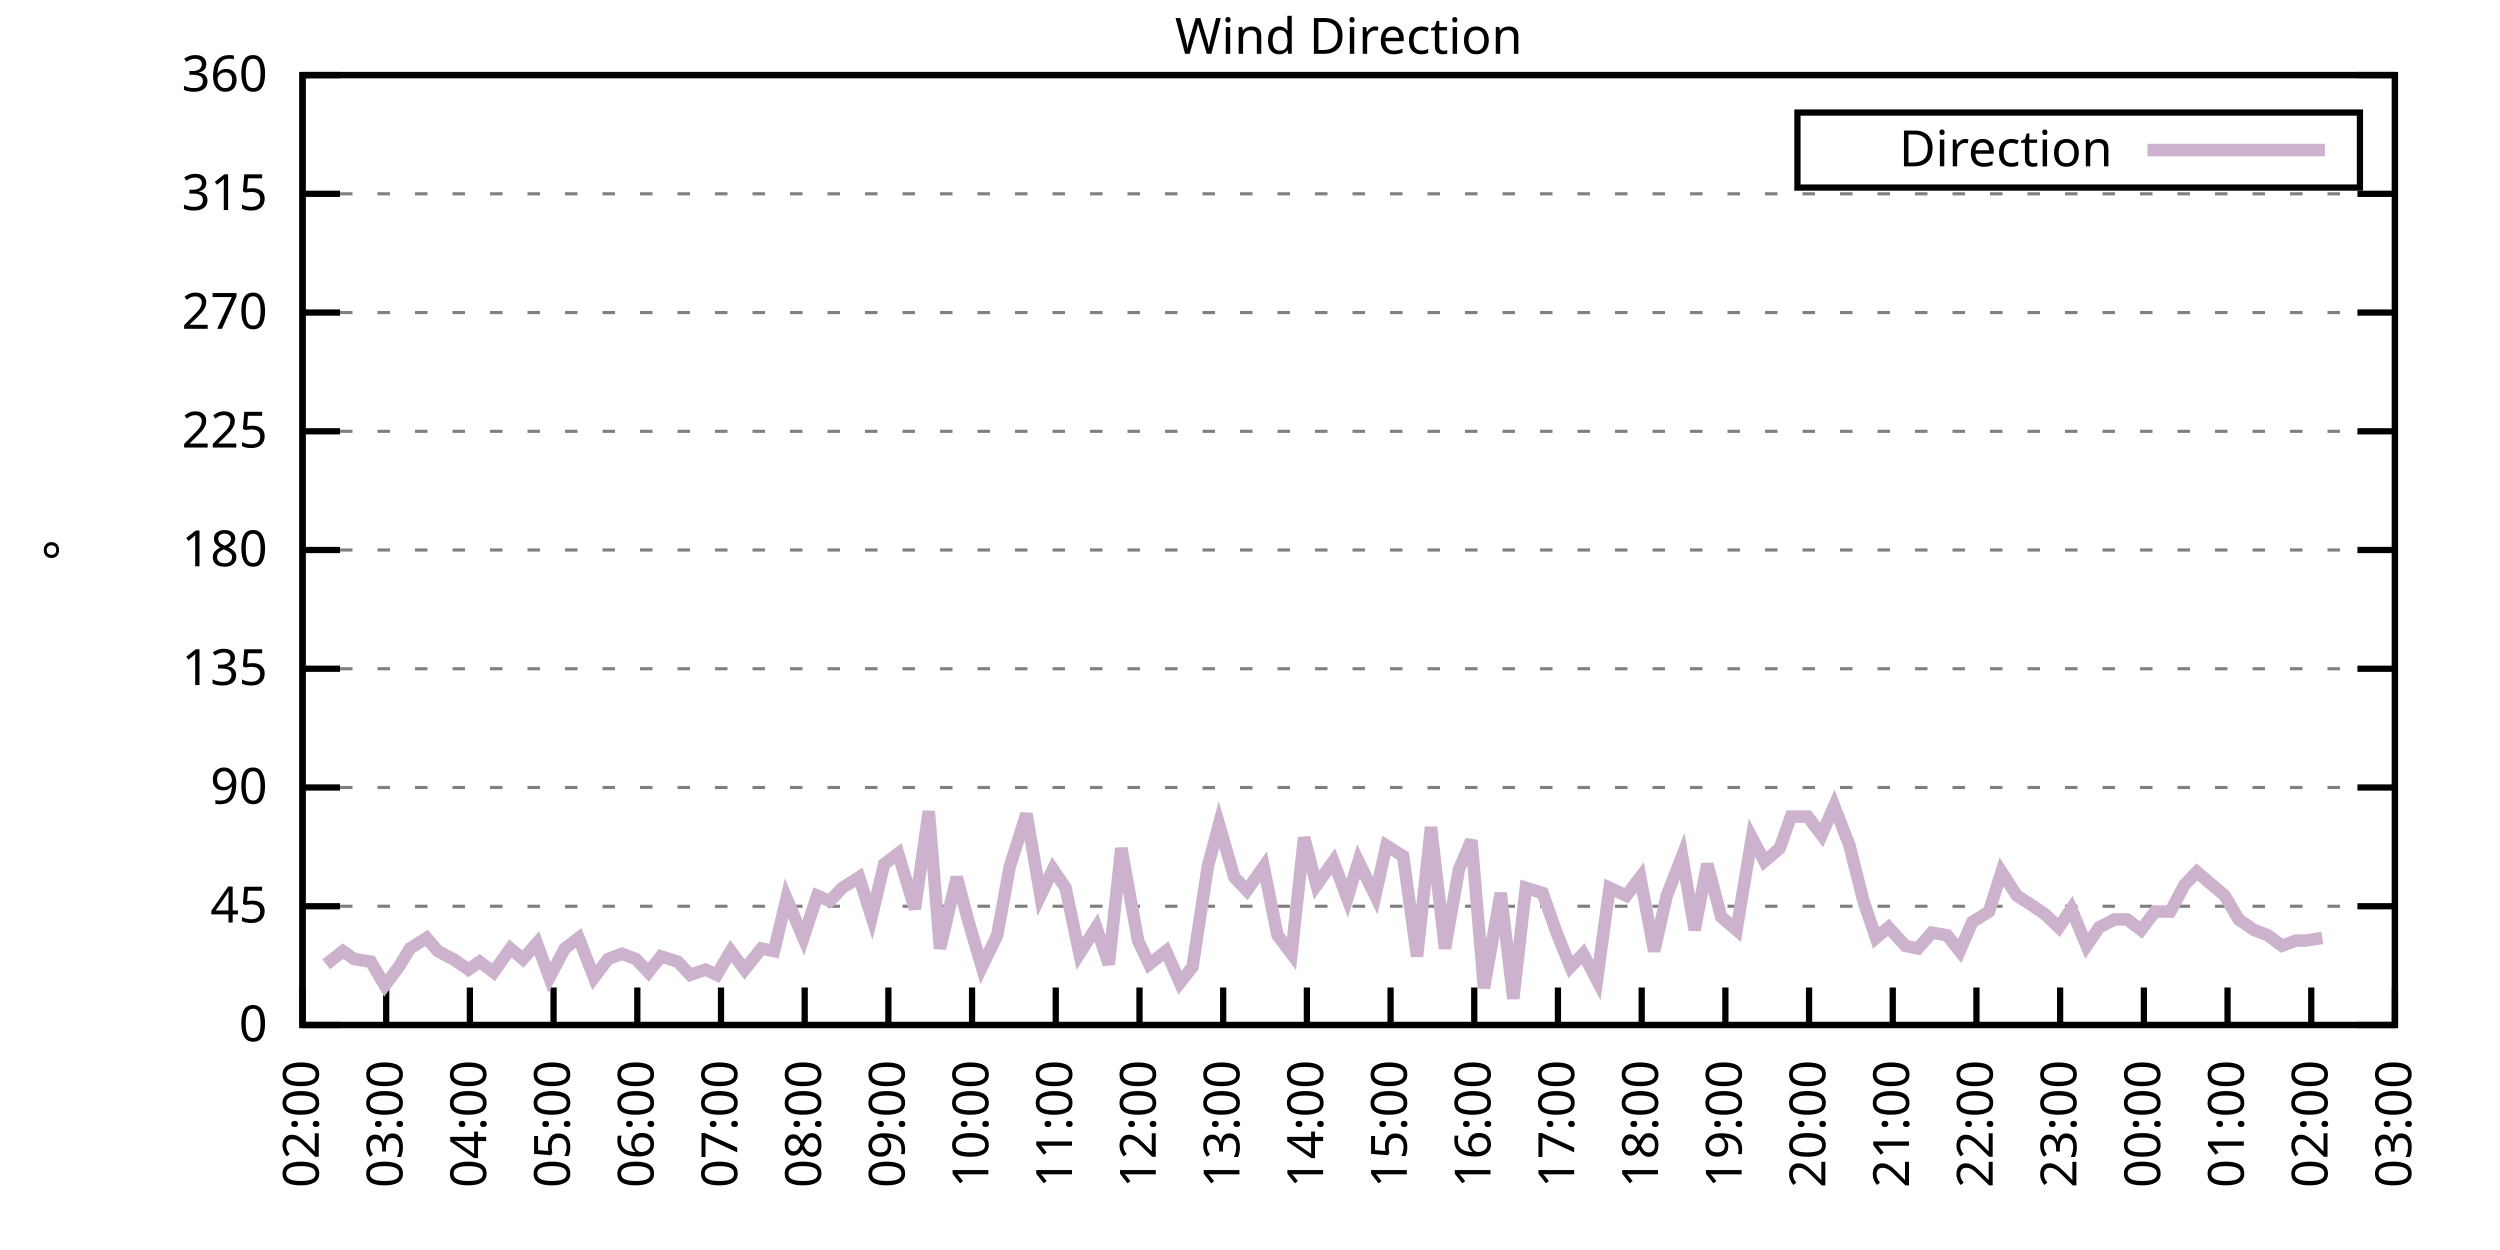
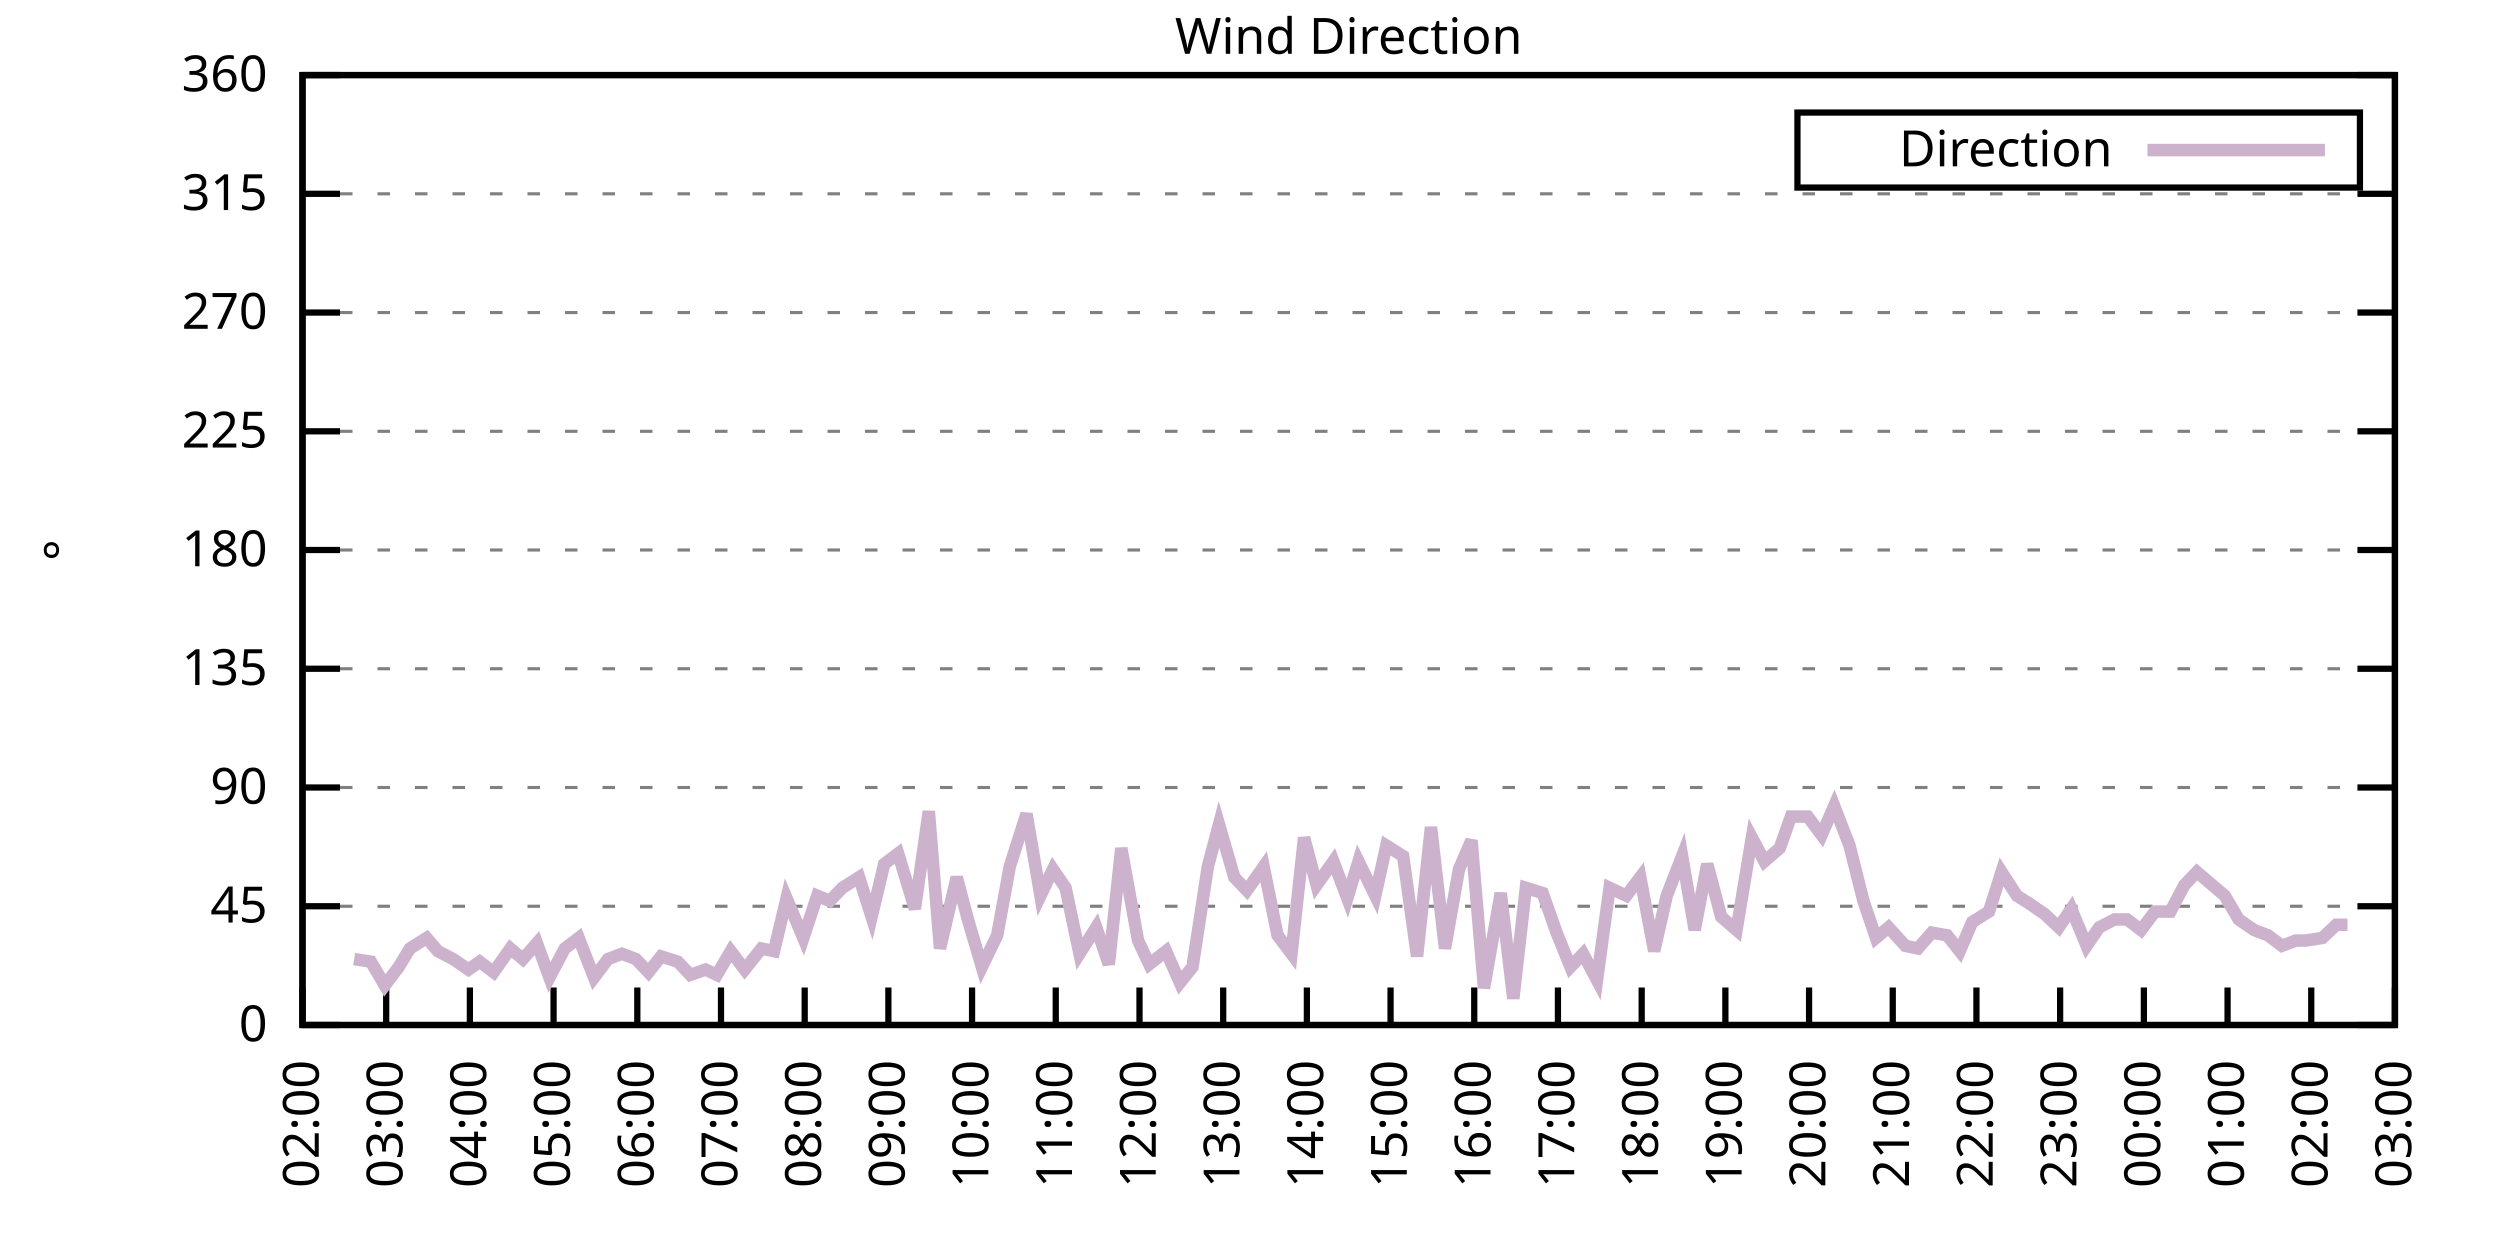
<svg xmlns="http://www.w3.org/2000/svg" xmlns:xlink="http://www.w3.org/1999/xlink" width="400" height="200" viewBox="0 0 400 200">
  <g id="gnuplot_canvas">
    <rect x="0" y="0" width="400" height="200" fill="none" />
    <defs>
      <circle id="gpDot" r="0.5" stroke-width="0.5" stroke="currentColor" />
      <path id="gpPt0" stroke-width="0.333" stroke="currentColor" d="M-1,0 h2 M0,-1 v2" />
      <path id="gpPt1" stroke-width="0.333" stroke="currentColor" d="M-1,-1 L1,1 M1,-1 L-1,1" />
      <path id="gpPt2" stroke-width="0.333" stroke="currentColor" d="M-1,0 L1,0 M0,-1 L0,1 M-1,-1 L1,1 M-1,1 L1,-1" />
      <rect id="gpPt3" stroke-width="0.333" stroke="currentColor" x="-1" y="-1" width="2" height="2" />
      <rect id="gpPt4" stroke-width="0.333" stroke="currentColor" fill="currentColor" x="-1" y="-1" width="2" height="2" />
      <circle id="gpPt5" stroke-width="0.333" stroke="currentColor" cx="0" cy="0" r="1" />
      <use xlink:href="#gpPt5" id="gpPt6" fill="currentColor" stroke="none" />
      <path id="gpPt7" stroke-width="0.333" stroke="currentColor" d="M0,-1.33 L-1.33,0.67 L1.33,0.67 z" />
      <use xlink:href="#gpPt7" id="gpPt8" fill="currentColor" stroke="none" />
      <use xlink:href="#gpPt7" id="gpPt9" stroke="currentColor" transform="rotate(180)" />
      <use xlink:href="#gpPt9" id="gpPt10" fill="currentColor" stroke="none" />
      <use xlink:href="#gpPt3" id="gpPt11" stroke="currentColor" transform="rotate(45)" />
      <use xlink:href="#gpPt11" id="gpPt12" fill="currentColor" stroke="none" />
      <path id="gpPt13" stroke-width="0.333" stroke="currentColor" d="M0,1.330 L1.265,0.411 L0.782,-1.067 L-0.782,-1.076 L-1.265,0.411 z" />
      <use xlink:href="#gpPt13" id="gpPt14" fill="currentColor" stroke="none" />
      <filter id="textbox" filterUnits="objectBoundingBox" x="0" y="0" height="1" width="1">
        <feFlood flood-color="white" flood-opacity="1" result="bgnd" />
        <feComposite in="SourceGraphic" in2="bgnd" operator="atop" />
      </filter>
      <filter id="greybox" filterUnits="objectBoundingBox" x="0" y="0" height="1" width="1">
        <feFlood flood-color="lightgrey" flood-opacity="1" result="grey" />
        <feComposite in="SourceGraphic" in2="grey" operator="atop" />
      </filter>
    </defs>
    <g fill="none" color="white" stroke="currentColor" stroke-width="1.00" stroke-linecap="butt" stroke-linejoin="miter">
</g>
    <g fill="none" color="black" stroke="currentColor" stroke-width="1.00" stroke-linecap="butt" stroke-linejoin="miter">
      <g stroke="none" shape-rendering="crispEdges">
        <polygon fill="rgb(255, 255, 255)" points="48.40,164.00 383.18,164.00 383.18,12.02 48.40,12.02 " />
      </g>
    </g>
    <g fill="none" color="black" stroke="currentColor" stroke-width="1.00" stroke-linecap="butt" stroke-linejoin="miter">
</g>
    <g fill="none" color="black" stroke="black" stroke-width="0.50" stroke-linecap="butt" stroke-linejoin="miter">
</g>
    <g fill="none" color="gray" stroke="currentColor" stroke-width="0.50" stroke-linecap="butt" stroke-linejoin="miter">
      <path stroke="gray" stroke-dasharray="2,4" class="gridline" d="M48.40,164.00 L383.19,164.00  " />
    </g>
    <g fill="none" color="gray" stroke="gray" stroke-width="1.00" stroke-linecap="butt" stroke-linejoin="miter">
</g>
    <g fill="none" color="black" stroke="currentColor" stroke-width="1.00" stroke-linecap="butt" stroke-linejoin="miter">
      <path stroke="black" d="M48.40,164.00 L54.40,164.00 M383.19,164.00 L377.19,164.00  " />
      <g transform="translate(42.80,166.60)" stroke="none" fill="black" font-family="Sans" font-size="8.00" text-anchor="end">
        <text>
          <tspan font-family="Sans"> 0</tspan>
        </text>
      </g>
    </g>
    <g fill="none" color="black" stroke="currentColor" stroke-width="1.00" stroke-linecap="butt" stroke-linejoin="miter">
</g>
    <g fill="none" color="black" stroke="black" stroke-width="0.50" stroke-linecap="butt" stroke-linejoin="miter">
</g>
    <g fill="none" color="gray" stroke="currentColor" stroke-width="0.50" stroke-linecap="butt" stroke-linejoin="miter">
      <path stroke="gray" stroke-dasharray="2,4" class="gridline" d="M48.40,145.00 L383.19,145.00  " />
    </g>
    <g fill="none" color="gray" stroke="gray" stroke-width="1.00" stroke-linecap="butt" stroke-linejoin="miter">
</g>
    <g fill="none" color="black" stroke="currentColor" stroke-width="1.00" stroke-linecap="butt" stroke-linejoin="miter">
      <path stroke="black" d="M48.40,145.00 L54.40,145.00 M383.19,145.00 L377.19,145.00  " />
      <g transform="translate(42.80,147.60)" stroke="none" fill="black" font-family="Sans" font-size="8.00" text-anchor="end">
        <text>
          <tspan font-family="Sans"> 45</tspan>
        </text>
      </g>
    </g>
    <g fill="none" color="black" stroke="currentColor" stroke-width="1.00" stroke-linecap="butt" stroke-linejoin="miter">
</g>
    <g fill="none" color="black" stroke="black" stroke-width="0.50" stroke-linecap="butt" stroke-linejoin="miter">
</g>
    <g fill="none" color="gray" stroke="currentColor" stroke-width="0.50" stroke-linecap="butt" stroke-linejoin="miter">
      <path stroke="gray" stroke-dasharray="2,4" class="gridline" d="M48.40,126.00 L383.19,126.00  " />
    </g>
    <g fill="none" color="gray" stroke="gray" stroke-width="1.00" stroke-linecap="butt" stroke-linejoin="miter">
</g>
    <g fill="none" color="black" stroke="currentColor" stroke-width="1.00" stroke-linecap="butt" stroke-linejoin="miter">
      <path stroke="black" d="M48.40,126.00 L54.40,126.00 M383.19,126.00 L377.19,126.00  " />
      <g transform="translate(42.80,128.60)" stroke="none" fill="black" font-family="Sans" font-size="8.00" text-anchor="end">
        <text>
          <tspan font-family="Sans"> 90</tspan>
        </text>
      </g>
    </g>
    <g fill="none" color="black" stroke="currentColor" stroke-width="1.00" stroke-linecap="butt" stroke-linejoin="miter">
</g>
    <g fill="none" color="black" stroke="black" stroke-width="0.50" stroke-linecap="butt" stroke-linejoin="miter">
</g>
    <g fill="none" color="gray" stroke="currentColor" stroke-width="0.50" stroke-linecap="butt" stroke-linejoin="miter">
      <path stroke="gray" stroke-dasharray="2,4" class="gridline" d="M48.40,107.00 L383.19,107.00  " />
    </g>
    <g fill="none" color="gray" stroke="gray" stroke-width="1.00" stroke-linecap="butt" stroke-linejoin="miter">
</g>
    <g fill="none" color="black" stroke="currentColor" stroke-width="1.00" stroke-linecap="butt" stroke-linejoin="miter">
      <path stroke="black" d="M48.40,107.00 L54.40,107.00 M383.19,107.00 L377.19,107.00  " />
      <g transform="translate(42.80,109.60)" stroke="none" fill="black" font-family="Sans" font-size="8.00" text-anchor="end">
        <text>
          <tspan font-family="Sans"> 135</tspan>
        </text>
      </g>
    </g>
    <g fill="none" color="black" stroke="currentColor" stroke-width="1.00" stroke-linecap="butt" stroke-linejoin="miter">
</g>
    <g fill="none" color="black" stroke="black" stroke-width="0.50" stroke-linecap="butt" stroke-linejoin="miter">
</g>
    <g fill="none" color="gray" stroke="currentColor" stroke-width="0.50" stroke-linecap="butt" stroke-linejoin="miter">
      <path stroke="gray" stroke-dasharray="2,4" class="gridline" d="M48.40,88.00 L383.19,88.00  " />
    </g>
    <g fill="none" color="gray" stroke="gray" stroke-width="1.00" stroke-linecap="butt" stroke-linejoin="miter">
</g>
    <g fill="none" color="black" stroke="currentColor" stroke-width="1.00" stroke-linecap="butt" stroke-linejoin="miter">
      <path stroke="black" d="M48.40,88.00 L54.40,88.00 M383.19,88.00 L377.19,88.00  " />
      <g transform="translate(42.80,90.60)" stroke="none" fill="black" font-family="Sans" font-size="8.00" text-anchor="end">
        <text>
          <tspan font-family="Sans"> 180</tspan>
        </text>
      </g>
    </g>
    <g fill="none" color="black" stroke="currentColor" stroke-width="1.00" stroke-linecap="butt" stroke-linejoin="miter">
</g>
    <g fill="none" color="black" stroke="black" stroke-width="0.50" stroke-linecap="butt" stroke-linejoin="miter">
</g>
    <g fill="none" color="gray" stroke="currentColor" stroke-width="0.50" stroke-linecap="butt" stroke-linejoin="miter">
      <path stroke="gray" stroke-dasharray="2,4" class="gridline" d="M48.40,69.01 L383.19,69.01  " />
    </g>
    <g fill="none" color="gray" stroke="gray" stroke-width="1.00" stroke-linecap="butt" stroke-linejoin="miter">
</g>
    <g fill="none" color="black" stroke="currentColor" stroke-width="1.00" stroke-linecap="butt" stroke-linejoin="miter">
      <path stroke="black" d="M48.40,69.01 L54.40,69.01 M383.19,69.01 L377.19,69.01  " />
      <g transform="translate(42.80,71.61)" stroke="none" fill="black" font-family="Sans" font-size="8.00" text-anchor="end">
        <text>
          <tspan font-family="Sans"> 225</tspan>
        </text>
      </g>
    </g>
    <g fill="none" color="black" stroke="currentColor" stroke-width="1.00" stroke-linecap="butt" stroke-linejoin="miter">
</g>
    <g fill="none" color="black" stroke="black" stroke-width="0.50" stroke-linecap="butt" stroke-linejoin="miter">
</g>
    <g fill="none" color="gray" stroke="currentColor" stroke-width="0.50" stroke-linecap="butt" stroke-linejoin="miter">
      <path stroke="gray" stroke-dasharray="2,4" class="gridline" d="M48.40,50.01 L383.19,50.01  " />
    </g>
    <g fill="none" color="gray" stroke="gray" stroke-width="1.00" stroke-linecap="butt" stroke-linejoin="miter">
</g>
    <g fill="none" color="black" stroke="currentColor" stroke-width="1.00" stroke-linecap="butt" stroke-linejoin="miter">
      <path stroke="black" d="M48.40,50.01 L54.40,50.01 M383.19,50.01 L377.19,50.01  " />
      <g transform="translate(42.80,52.61)" stroke="none" fill="black" font-family="Sans" font-size="8.00" text-anchor="end">
        <text>
          <tspan font-family="Sans"> 270</tspan>
        </text>
      </g>
    </g>
    <g fill="none" color="black" stroke="currentColor" stroke-width="1.00" stroke-linecap="butt" stroke-linejoin="miter">
</g>
    <g fill="none" color="black" stroke="black" stroke-width="0.50" stroke-linecap="butt" stroke-linejoin="miter">
</g>
    <g fill="none" color="gray" stroke="currentColor" stroke-width="0.50" stroke-linecap="butt" stroke-linejoin="miter">
      <path stroke="gray" stroke-dasharray="2,4" class="gridline" d="M48.40,31.01 L383.19,31.01  " />
    </g>
    <g fill="none" color="gray" stroke="gray" stroke-width="1.00" stroke-linecap="butt" stroke-linejoin="miter">
</g>
    <g fill="none" color="black" stroke="currentColor" stroke-width="1.00" stroke-linecap="butt" stroke-linejoin="miter">
      <path stroke="black" d="M48.40,31.01 L54.40,31.01 M383.19,31.01 L377.19,31.01  " />
      <g transform="translate(42.80,33.61)" stroke="none" fill="black" font-family="Sans" font-size="8.00" text-anchor="end">
        <text>
          <tspan font-family="Sans"> 315</tspan>
        </text>
      </g>
    </g>
    <g fill="none" color="black" stroke="currentColor" stroke-width="1.00" stroke-linecap="butt" stroke-linejoin="miter">
</g>
    <g fill="none" color="black" stroke="black" stroke-width="0.50" stroke-linecap="butt" stroke-linejoin="miter">
</g>
    <g fill="none" color="gray" stroke="currentColor" stroke-width="0.50" stroke-linecap="butt" stroke-linejoin="miter">
      <path stroke="gray" stroke-dasharray="2,4" class="gridline" d="M48.40,12.01 L383.19,12.01  " />
    </g>
    <g fill="none" color="gray" stroke="gray" stroke-width="1.00" stroke-linecap="butt" stroke-linejoin="miter">
</g>
    <g fill="none" color="black" stroke="currentColor" stroke-width="1.00" stroke-linecap="butt" stroke-linejoin="miter">
      <path stroke="black" d="M48.40,12.01 L54.40,12.01 M383.19,12.01 L377.19,12.01  " />
      <g transform="translate(42.80,14.61)" stroke="none" fill="black" font-family="Sans" font-size="8.00" text-anchor="end">
        <text>
          <tspan font-family="Sans"> 360</tspan>
        </text>
      </g>
    </g>
    <g fill="none" color="black" stroke="currentColor" stroke-width="1.00" stroke-linecap="butt" stroke-linejoin="miter">
      <path stroke="black" d="M48.40,164.00 L48.40,158.00  " />
      <g transform="translate(51.00,169.60) rotate(270.00)" stroke="none" fill="black" font-family="Sans" font-size="8.00" text-anchor="end">
        <text>
          <tspan font-family="Sans">02:00</tspan>
        </text>
      </g>
    </g>
    <g fill="none" color="black" stroke="currentColor" stroke-width="1.00" stroke-linecap="butt" stroke-linejoin="miter">
      <path stroke="black" d="M61.79,164.00 L61.79,158.00  " />
      <g transform="translate(64.39,169.60) rotate(270.00)" stroke="none" fill="black" font-family="Sans" font-size="8.00" text-anchor="end">
        <text>
          <tspan font-family="Sans">03:00</tspan>
        </text>
      </g>
    </g>
    <g fill="none" color="black" stroke="currentColor" stroke-width="1.00" stroke-linecap="butt" stroke-linejoin="miter">
      <path stroke="black" d="M75.18,164.00 L75.18,158.00  " />
      <g transform="translate(77.78,169.60) rotate(270.00)" stroke="none" fill="black" font-family="Sans" font-size="8.00" text-anchor="end">
        <text>
          <tspan font-family="Sans">04:00</tspan>
        </text>
      </g>
    </g>
    <g fill="none" color="black" stroke="currentColor" stroke-width="1.00" stroke-linecap="butt" stroke-linejoin="miter">
      <path stroke="black" d="M88.57,164.00 L88.57,158.00  " />
      <g transform="translate(91.17,169.60) rotate(270.00)" stroke="none" fill="black" font-family="Sans" font-size="8.00" text-anchor="end">
        <text>
          <tspan font-family="Sans">05:00</tspan>
        </text>
      </g>
    </g>
    <g fill="none" color="black" stroke="currentColor" stroke-width="1.00" stroke-linecap="butt" stroke-linejoin="miter">
      <path stroke="black" d="M101.97,164.00 L101.97,158.00  " />
      <g transform="translate(104.57,169.60) rotate(270.00)" stroke="none" fill="black" font-family="Sans" font-size="8.00" text-anchor="end">
        <text>
          <tspan font-family="Sans">06:00</tspan>
        </text>
      </g>
    </g>
    <g fill="none" color="black" stroke="currentColor" stroke-width="1.00" stroke-linecap="butt" stroke-linejoin="miter">
      <path stroke="black" d="M115.36,164.00 L115.36,158.00  " />
      <g transform="translate(117.96,169.60) rotate(270.00)" stroke="none" fill="black" font-family="Sans" font-size="8.00" text-anchor="end">
        <text>
          <tspan font-family="Sans">07:00</tspan>
        </text>
      </g>
    </g>
    <g fill="none" color="black" stroke="currentColor" stroke-width="1.00" stroke-linecap="butt" stroke-linejoin="miter">
      <path stroke="black" d="M128.75,164.00 L128.75,158.00  " />
      <g transform="translate(131.35,169.60) rotate(270.00)" stroke="none" fill="black" font-family="Sans" font-size="8.00" text-anchor="end">
        <text>
          <tspan font-family="Sans">08:00</tspan>
        </text>
      </g>
    </g>
    <g fill="none" color="black" stroke="currentColor" stroke-width="1.00" stroke-linecap="butt" stroke-linejoin="miter">
      <path stroke="black" d="M142.14,164.00 L142.14,158.00  " />
      <g transform="translate(144.74,169.60) rotate(270.00)" stroke="none" fill="black" font-family="Sans" font-size="8.00" text-anchor="end">
        <text>
          <tspan font-family="Sans">09:00</tspan>
        </text>
      </g>
    </g>
    <g fill="none" color="black" stroke="currentColor" stroke-width="1.00" stroke-linecap="butt" stroke-linejoin="miter">
      <path stroke="black" d="M155.53,164.00 L155.53,158.00  " />
      <g transform="translate(158.13,169.60) rotate(270.00)" stroke="none" fill="black" font-family="Sans" font-size="8.00" text-anchor="end">
        <text>
          <tspan font-family="Sans">10:00</tspan>
        </text>
      </g>
    </g>
    <g fill="none" color="black" stroke="currentColor" stroke-width="1.00" stroke-linecap="butt" stroke-linejoin="miter">
      <path stroke="black" d="M168.92,164.00 L168.92,158.00  " />
      <g transform="translate(171.52,169.60) rotate(270.00)" stroke="none" fill="black" font-family="Sans" font-size="8.00" text-anchor="end">
        <text>
          <tspan font-family="Sans">11:00</tspan>
        </text>
      </g>
    </g>
    <g fill="none" color="black" stroke="currentColor" stroke-width="1.00" stroke-linecap="butt" stroke-linejoin="miter">
      <path stroke="black" d="M182.32,164.00 L182.32,158.00  " />
      <g transform="translate(184.92,169.60) rotate(270.00)" stroke="none" fill="black" font-family="Sans" font-size="8.00" text-anchor="end">
        <text>
          <tspan font-family="Sans">12:00</tspan>
        </text>
      </g>
    </g>
    <g fill="none" color="black" stroke="currentColor" stroke-width="1.00" stroke-linecap="butt" stroke-linejoin="miter">
      <path stroke="black" d="M195.71,164.00 L195.71,158.00  " />
      <g transform="translate(198.31,169.60) rotate(270.00)" stroke="none" fill="black" font-family="Sans" font-size="8.00" text-anchor="end">
        <text>
          <tspan font-family="Sans">13:00</tspan>
        </text>
      </g>
    </g>
    <g fill="none" color="black" stroke="currentColor" stroke-width="1.00" stroke-linecap="butt" stroke-linejoin="miter">
      <path stroke="black" d="M209.10,164.00 L209.10,158.00  " />
      <g transform="translate(211.70,169.60) rotate(270.00)" stroke="none" fill="black" font-family="Sans" font-size="8.00" text-anchor="end">
        <text>
          <tspan font-family="Sans">14:00</tspan>
        </text>
      </g>
    </g>
    <g fill="none" color="black" stroke="currentColor" stroke-width="1.00" stroke-linecap="butt" stroke-linejoin="miter">
      <path stroke="black" d="M222.49,164.00 L222.49,158.00  " />
      <g transform="translate(225.09,169.60) rotate(270.00)" stroke="none" fill="black" font-family="Sans" font-size="8.00" text-anchor="end">
        <text>
          <tspan font-family="Sans">15:00</tspan>
        </text>
      </g>
    </g>
    <g fill="none" color="black" stroke="currentColor" stroke-width="1.00" stroke-linecap="butt" stroke-linejoin="miter">
      <path stroke="black" d="M235.88,164.00 L235.88,158.00  " />
      <g transform="translate(238.48,169.60) rotate(270.00)" stroke="none" fill="black" font-family="Sans" font-size="8.00" text-anchor="end">
        <text>
          <tspan font-family="Sans">16:00</tspan>
        </text>
      </g>
    </g>
    <g fill="none" color="black" stroke="currentColor" stroke-width="1.00" stroke-linecap="butt" stroke-linejoin="miter">
      <path stroke="black" d="M249.27,164.00 L249.27,158.00  " />
      <g transform="translate(251.87,169.60) rotate(270.00)" stroke="none" fill="black" font-family="Sans" font-size="8.00" text-anchor="end">
        <text>
          <tspan font-family="Sans">17:00</tspan>
        </text>
      </g>
    </g>
    <g fill="none" color="black" stroke="currentColor" stroke-width="1.00" stroke-linecap="butt" stroke-linejoin="miter">
      <path stroke="black" d="M262.67,164.00 L262.67,158.00  " />
      <g transform="translate(265.27,169.60) rotate(270.00)" stroke="none" fill="black" font-family="Sans" font-size="8.00" text-anchor="end">
        <text>
          <tspan font-family="Sans">18:00</tspan>
        </text>
      </g>
    </g>
    <g fill="none" color="black" stroke="currentColor" stroke-width="1.00" stroke-linecap="butt" stroke-linejoin="miter">
      <path stroke="black" d="M276.06,164.00 L276.06,158.00  " />
      <g transform="translate(278.66,169.60) rotate(270.00)" stroke="none" fill="black" font-family="Sans" font-size="8.00" text-anchor="end">
        <text>
          <tspan font-family="Sans">19:00</tspan>
        </text>
      </g>
    </g>
    <g fill="none" color="black" stroke="currentColor" stroke-width="1.00" stroke-linecap="butt" stroke-linejoin="miter">
      <path stroke="black" d="M289.45,164.00 L289.45,158.00  " />
      <g transform="translate(292.05,169.60) rotate(270.00)" stroke="none" fill="black" font-family="Sans" font-size="8.00" text-anchor="end">
        <text>
          <tspan font-family="Sans">20:00</tspan>
        </text>
      </g>
    </g>
    <g fill="none" color="black" stroke="currentColor" stroke-width="1.00" stroke-linecap="butt" stroke-linejoin="miter">
      <path stroke="black" d="M302.84,164.00 L302.84,158.00  " />
      <g transform="translate(305.44,169.60) rotate(270.00)" stroke="none" fill="black" font-family="Sans" font-size="8.00" text-anchor="end">
        <text>
          <tspan font-family="Sans">21:00</tspan>
        </text>
      </g>
    </g>
    <g fill="none" color="black" stroke="currentColor" stroke-width="1.00" stroke-linecap="butt" stroke-linejoin="miter">
      <path stroke="black" d="M316.23,164.00 L316.23,158.00  " />
      <g transform="translate(318.83,169.60) rotate(270.00)" stroke="none" fill="black" font-family="Sans" font-size="8.00" text-anchor="end">
        <text>
          <tspan font-family="Sans">22:00</tspan>
        </text>
      </g>
    </g>
    <g fill="none" color="black" stroke="currentColor" stroke-width="1.00" stroke-linecap="butt" stroke-linejoin="miter">
      <path stroke="black" d="M329.62,164.00 L329.62,158.00  " />
      <g transform="translate(332.22,169.60) rotate(270.00)" stroke="none" fill="black" font-family="Sans" font-size="8.00" text-anchor="end">
        <text>
          <tspan font-family="Sans">23:00</tspan>
        </text>
      </g>
    </g>
    <g fill="none" color="black" stroke="currentColor" stroke-width="1.00" stroke-linecap="butt" stroke-linejoin="miter">
      <path stroke="black" d="M343.02,164.00 L343.02,158.00  " />
      <g transform="translate(345.62,169.60) rotate(270.00)" stroke="none" fill="black" font-family="Sans" font-size="8.00" text-anchor="end">
        <text>
          <tspan font-family="Sans">00:00</tspan>
        </text>
      </g>
    </g>
    <g fill="none" color="black" stroke="currentColor" stroke-width="1.00" stroke-linecap="butt" stroke-linejoin="miter">
      <path stroke="black" d="M356.41,164.00 L356.41,158.00  " />
      <g transform="translate(359.01,169.60) rotate(270.00)" stroke="none" fill="black" font-family="Sans" font-size="8.00" text-anchor="end">
        <text>
          <tspan font-family="Sans">01:00</tspan>
        </text>
      </g>
    </g>
    <g fill="none" color="black" stroke="currentColor" stroke-width="1.00" stroke-linecap="butt" stroke-linejoin="miter">
      <path stroke="black" d="M369.80,164.00 L369.80,158.00  " />
      <g transform="translate(372.40,169.60) rotate(270.00)" stroke="none" fill="black" font-family="Sans" font-size="8.00" text-anchor="end">
        <text>
          <tspan font-family="Sans">02:00</tspan>
        </text>
      </g>
    </g>
    <g fill="none" color="black" stroke="currentColor" stroke-width="1.00" stroke-linecap="butt" stroke-linejoin="miter">
      <path stroke="black" d="M383.19,164.00 L383.19,158.00  " />
      <g transform="translate(385.79,169.60) rotate(270.00)" stroke="none" fill="black" font-family="Sans" font-size="8.00" text-anchor="end">
        <text>
          <tspan font-family="Sans">03:00</tspan>
        </text>
      </g>
    </g>
    <g fill="none" color="black" stroke="currentColor" stroke-width="1.00" stroke-linecap="butt" stroke-linejoin="miter">
</g>
    <g fill="none" color="black" stroke="currentColor" stroke-width="1.00" stroke-linecap="butt" stroke-linejoin="miter">
      <path stroke="black" d="M48.40,12.01 L48.40,164.00 L383.19,164.00 L383.19,12.01 L48.40,12.01 Z  " />
    </g>
    <g fill="none" color="black" stroke="currentColor" stroke-width="1.00" stroke-linecap="butt" stroke-linejoin="miter">
</g>
    <g fill="none" color="black" stroke="currentColor" stroke-width="1.00" stroke-linecap="butt" stroke-linejoin="miter">
      <path stroke="black" d="M287.59,30.01 L287.59,18.01 L377.59,18.01 L377.59,30.01 L287.59,30.01 Z  " />
    </g>
    <g id="Wind_direction_plot_1">
      <g fill="none" color="white" stroke="black" stroke-width="2.00" stroke-linecap="butt" stroke-linejoin="miter">
</g>
      <g fill="none" color="black" stroke="currentColor" stroke-width="2.00" stroke-linecap="butt" stroke-linejoin="miter">
        <g transform="translate(337.99,26.61)" stroke="none" fill="black" font-family="Sans" font-size="8.00" text-anchor="end">
          <text>
            <tspan font-family="Sans">Direction</tspan>
          </text>
        </g>
      </g>
      <g fill="none" color="black" stroke="currentColor" stroke-width="2.00" stroke-linecap="butt" stroke-linejoin="miter">
-         <path stroke="rgb(204, 178, 204)" d="M343.59,24.01 L371.99,24.01 M52.19,154.29 L54.87,152.18 L56.66,153.45 L59.34,153.87 L61.57,157.67 L63.80,154.71   L65.59,151.76 L68.26,150.07 L70.05,152.18 L72.50,153.45 L74.96,155.13 L76.75,153.87 L78.98,155.56 L81.66,151.76   L83.66,153.45 L85.90,150.91 L87.91,156.40 L90.36,151.76 L92.59,150.07 L95.05,156.40 L97.28,153.45 L99.51,152.60   L101.74,153.45 L103.75,155.56 L105.76,153.02 L108.44,153.87 L110.45,155.98 L112.90,155.13 L114.69,155.98 L116.92,152.18   L119.15,155.13 L121.83,151.76 L123.84,152.18 L125.85,143.73 L128.53,150.07 L130.76,143.31 L132.77,144.16 L134.78,142.05   L137.45,140.36 L139.46,146.69 L141.47,138.25 L143.70,136.56 L146.38,145.42 L148.61,129.80 L150.40,151.76 L153.08,140.36   L154.86,147.11 L157.10,154.71 L159.55,149.65 L161.56,138.67 L164.24,130.22 L166.47,143.31 L168.48,139.09 L170.49,142.05   L172.72,152.60 L175.40,148.38 L177.41,154.29 L179.41,135.71 L182.09,150.49 L183.88,154.29 L186.56,152.18 L188.79,157.24   L190.80,154.71 L193.25,138.67 L195.04,131.91 L197.49,140.36 L199.50,142.47 L202.18,138.67 L204.41,149.65 L206.64,152.60   L208.65,134.02 L210.66,141.62 L213.34,137.82 L215.57,143.73 L217.36,137.82 L220.04,143.31 L221.82,135.29 L224.50,136.98   L226.73,153.02 L228.96,132.34 L231.20,151.76 L233.43,139.09 L235.44,134.45 L237.44,158.09 L240.12,142.89 L242.13,159.78   L244.14,142.05 L246.82,142.89 L249.05,149.22 L251.28,154.71 L253.29,152.60 L255.52,156.82 L257.53,142.05 L260.21,143.31   L262.44,140.36 L264.67,152.18 L266.68,143.31 L269.14,136.98 L271.15,148.80 L273.16,138.25 L275.39,146.69 L277.84,148.80   L280.30,134.02 L282.31,137.82 L284.76,135.71 L286.55,130.65 L289.23,130.65 L291.46,133.60 L293.47,128.96 L295.92,135.29   L298.15,144.16 L300.16,150.07 L302.17,148.38 L304.85,151.33 L306.86,151.76 L309.09,149.22 L311.54,149.65 L313.55,152.18   L315.56,147.53 L318.24,145.85 L320.25,139.51 L322.70,143.31 L324.71,144.58 L327.17,146.27 L329.40,148.38 L331.41,145.42   L333.86,151.33 L335.87,148.38 L338.33,147.11 L340.34,147.11 L342.57,148.80 L344.80,145.85 L347.26,145.85 L349.49,141.62   L351.50,139.51 L355.96,143.31 L358.19,147.11 L360.65,148.80 L362.88,149.65 L365.11,151.33 L367.34,150.49 L368.91,150.49   L371.58,150.07  " />
+         <path stroke="rgb(204, 178, 204)" d="M343.59,24.01 L371.99,24.01 M56.66,153.45 L59.34,153.87 L61.57,157.67 L63.80,154.71 L65.59,151.76 L68.26,150.07   L70.05,152.18 L72.50,153.45 L74.96,155.13 L76.75,153.87 L78.98,155.56 L81.66,151.76 L83.66,153.45 L85.90,150.91   L87.91,156.40 L90.36,151.76 L92.59,150.07 L95.05,156.40 L97.28,153.45 L99.51,152.60 L101.74,153.45 L103.75,155.56   L105.76,153.02 L108.44,153.87 L110.45,155.98 L112.90,155.13 L114.69,155.98 L116.92,152.18 L119.15,155.13 L121.83,151.76   L123.84,152.18 L125.85,143.73 L128.53,150.07 L130.76,143.31 L132.77,144.16 L134.78,142.05 L137.45,140.36 L139.46,146.69   L141.47,138.25 L143.70,136.56 L146.38,145.42 L148.61,129.80 L150.40,151.76 L153.08,140.36 L154.86,147.11 L157.10,154.71   L159.55,149.65 L161.56,138.67 L164.24,130.22 L166.47,143.31 L168.48,139.09 L170.49,142.05 L172.72,152.60 L175.40,148.38   L177.41,154.29 L179.41,135.71 L182.09,150.49 L183.88,154.29 L186.56,152.18 L188.79,157.24 L190.80,154.71 L193.25,138.67   L195.04,131.91 L197.49,140.36 L199.50,142.47 L202.18,138.67 L204.41,149.65 L206.64,152.60 L208.65,134.02 L210.66,141.62   L213.34,137.82 L215.57,143.73 L217.36,137.82 L220.04,143.31 L221.82,135.29 L224.50,136.98 L226.73,153.02 L228.96,132.34   L231.20,151.76 L233.43,139.09 L235.44,134.45 L237.44,158.09 L240.12,142.89 L242.13,159.78 L244.14,142.05 L246.82,142.89   L249.05,149.22 L251.28,154.71 L253.29,152.60 L255.52,156.82 L257.53,142.05 L260.21,143.31 L262.44,140.36 L264.67,152.18   L266.68,143.31 L269.14,136.98 L271.15,148.80 L273.16,138.25 L275.39,146.69 L277.84,148.80 L280.30,134.02 L282.31,137.82   L284.76,135.71 L286.55,130.65 L289.23,130.65 L291.46,133.60 L293.47,128.96 L295.92,135.29 L298.15,144.16 L300.16,150.07   L302.17,148.38 L304.85,151.33 L306.86,151.76 L309.09,149.22 L311.54,149.65 L313.55,152.18 L315.56,147.53 L318.24,145.85   L320.25,139.51 L322.70,143.31 L324.71,144.58 L327.17,146.27 L329.40,148.38 L331.41,145.42 L333.86,151.33 L335.87,148.38   L338.33,147.11 L340.34,147.11 L342.57,148.80 L344.80,145.85 L347.26,145.85 L349.49,141.62 L351.50,139.51 L355.96,143.31   L358.19,147.11 L360.65,148.80 L362.88,149.65 L365.11,151.33 L367.34,150.49 L368.91,150.49 L371.58,150.07 L373.82,147.96   L375.60,147.96  " />
      </g>
    </g>
    <g fill="none" color="black" stroke="currentColor" stroke-width="2.00" stroke-linecap="butt" stroke-linejoin="miter">
</g>
    <g fill="none" color="black" stroke="black" stroke-width="1.00" stroke-linecap="butt" stroke-linejoin="miter">
</g>
    <g fill="none" color="black" stroke="currentColor" stroke-width="1.00" stroke-linecap="butt" stroke-linejoin="miter">
      <path stroke="black" d="M48.40,12.01 L48.40,164.00 L383.19,164.00 L383.19,12.01 L48.40,12.01 Z  " />
      <g transform="translate(12.80,88.01) rotate(270.00)" stroke="none" fill="black" font-family="Sans" font-size="8.00" text-anchor="middle">
        <text>
          <tspan font-family="Sans">°</tspan>
        </text>
      </g>
    </g>
    <g fill="none" color="black" stroke="currentColor" stroke-width="1.00" stroke-linecap="butt" stroke-linejoin="miter">
</g>
    <g fill="none" color="black" stroke="currentColor" stroke-width="1.00" stroke-linecap="butt" stroke-linejoin="miter">
      <g transform="translate(215.79,8.61)" stroke="none" fill="black" font-family="Sans" font-size="8.00" text-anchor="middle">
        <text>
          <tspan font-family="Sans">Wind Direction</tspan>
        </text>
      </g>
    </g>
    <g fill="none" color="black" stroke="currentColor" stroke-width="1.00" stroke-linecap="butt" stroke-linejoin="miter">
</g>
  </g>
</svg>
